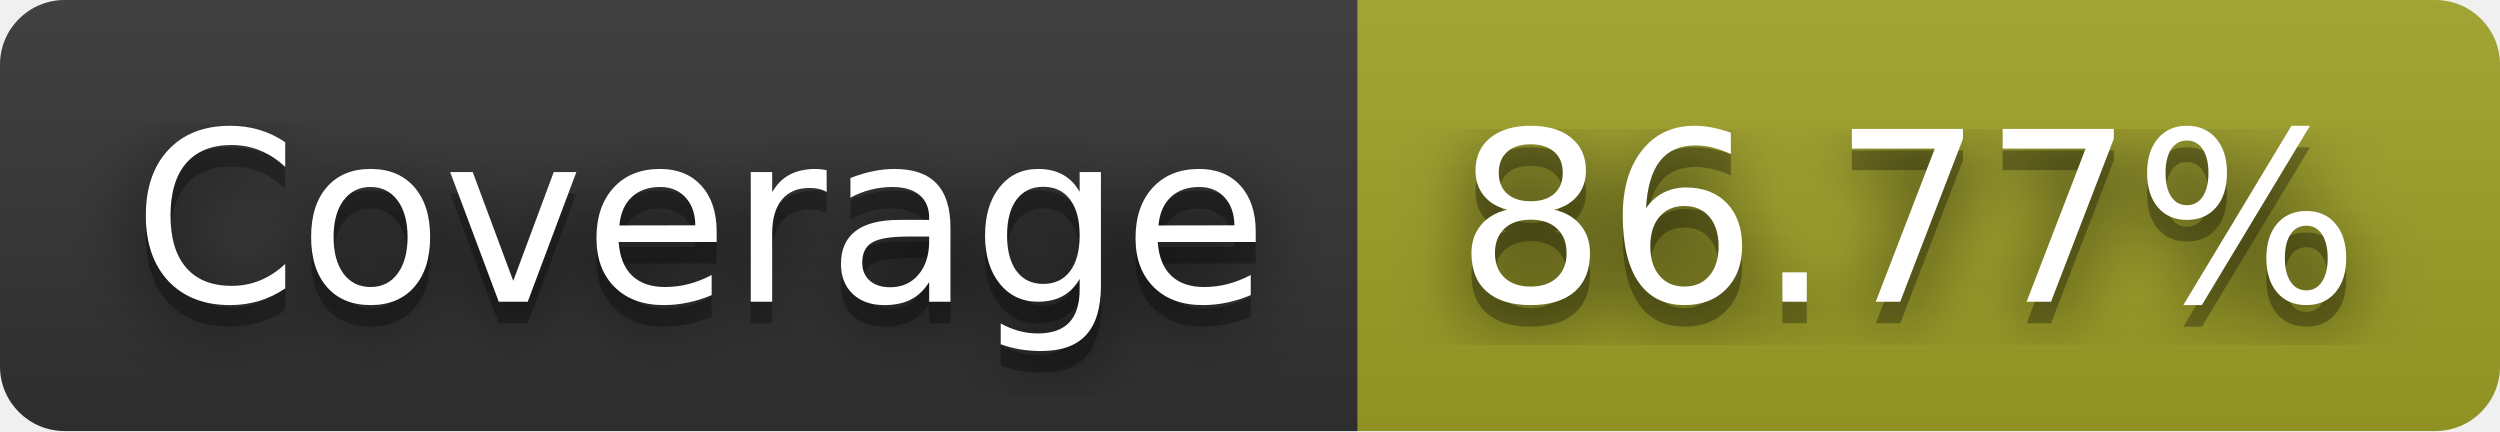
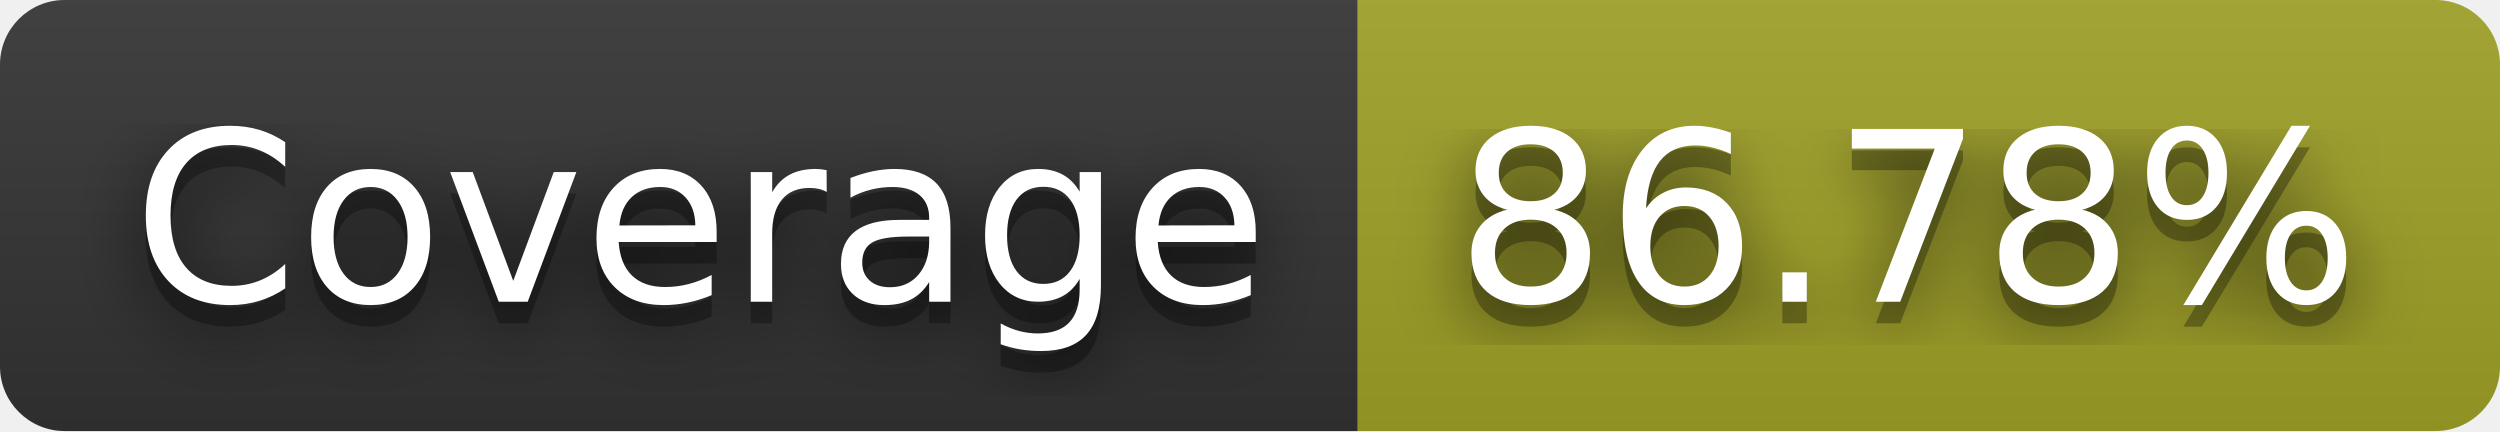
- <svg xmlns="http://www.w3.org/2000/svg" width="116" height="20" role="img" aria-label="Coverage: 86.77%">
+ <svg xmlns="http://www.w3.org/2000/svg" width="116" height="20" role="img" aria-label="Coverage: 86.78%">
  <filter id="blur">
    <feGaussianBlur in="SourceGraphic" stdDeviation="16" />
  </filter>
  <linearGradient id="s" x2="0" y2="100%">
    <stop offset="0" stop-color="#bbb" stop-opacity=".1" />
    <stop offset="1" stop-opacity=".1" />
  </linearGradient>
  <clipPath id="r">
    <rect width="116" height="20" rx="3" fill="#fff" />
  </clipPath>
  <g clip-path="url(#r)">
    <rect width="63" height="20" fill="#333" />
    <rect x="63" width="53" height="20" fill="#a0a127" />
    <rect width="116" height="20" fill="url(#s)" />
  </g>
  <g fill="#fff" text-anchor="middle" font-family="Verdana,Geneva,DejaVu Sans,sans-serif" text-rendering="geometricPrecision" font-size="110">
    <text aria-hidden="true" x="325" y="150" fill="#010101" fill-opacity=".80" filter="url(#blur)" transform="scale(.1)" textLength="530">Coverage</text>
    <text aria-hidden="true" x="325" y="150" fill="#010101" fill-opacity=".3" transform="scale(.1)" textLength="530">Coverage</text>
    <text x="325" y="140" transform="scale(.1)" fill="#fff" textLength="530">Coverage</text>
-     <text aria-hidden="true" x="885" y="150" fill="#010101" fill-opacity=".80" filter="url(#blur)" transform="scale(.1)" textLength="430">86.77%</text>
-     <text aria-hidden="true" x="885" y="150" fill="#010101" fill-opacity=".3" transform="scale(.1)" textLength="430">86.77%</text>
-     <text x="885" y="140" transform="scale(.1)" fill="#fff" textLength="430">86.77%</text>
+     <text aria-hidden="true" x="885" y="150" fill="#010101" fill-opacity=".80" filter="url(#blur)" transform="scale(.1)" textLength="430">86.78%</text>
+     <text aria-hidden="true" x="885" y="150" fill="#010101" fill-opacity=".3" transform="scale(.1)" textLength="430">86.78%</text>
+     <text x="885" y="140" transform="scale(.1)" fill="#fff" textLength="430">86.78%</text>
  </g>
</svg>
